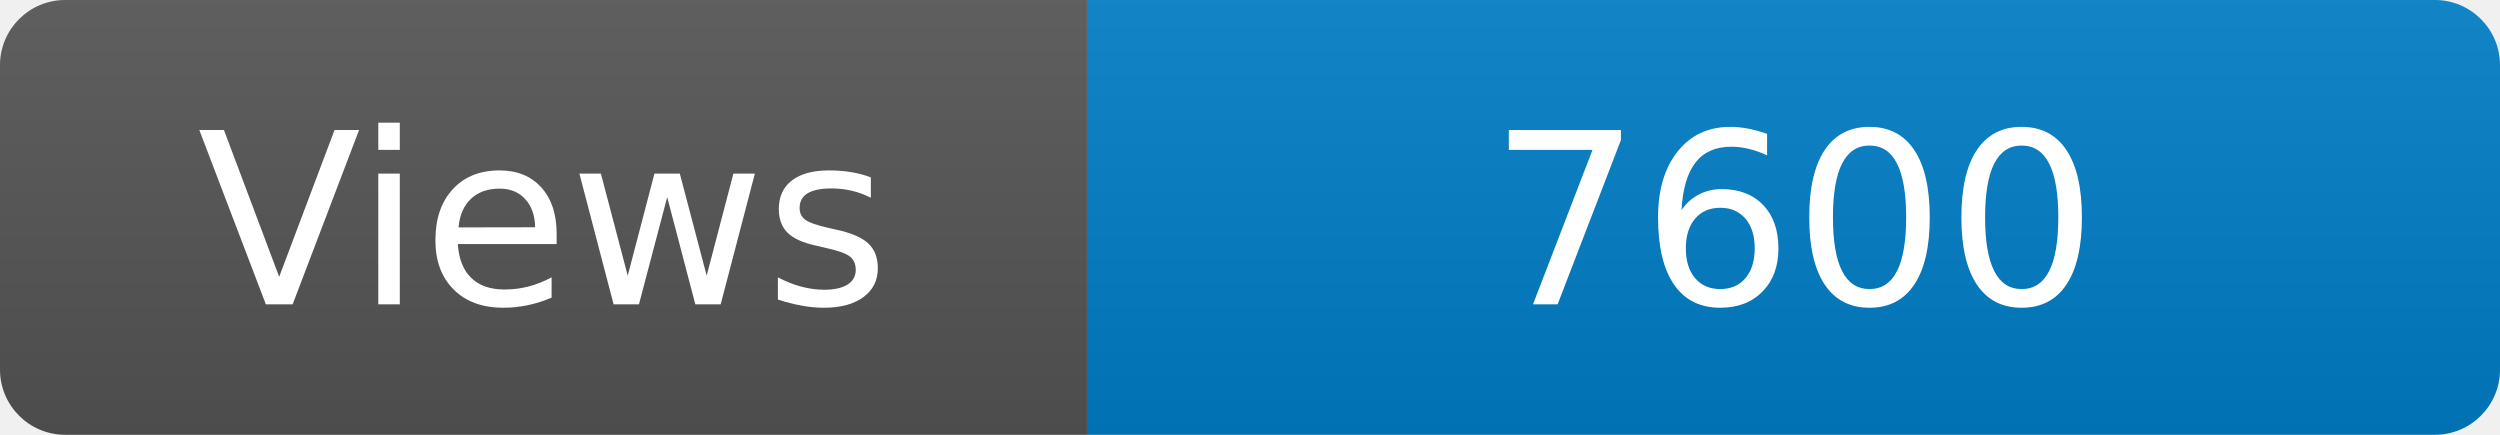
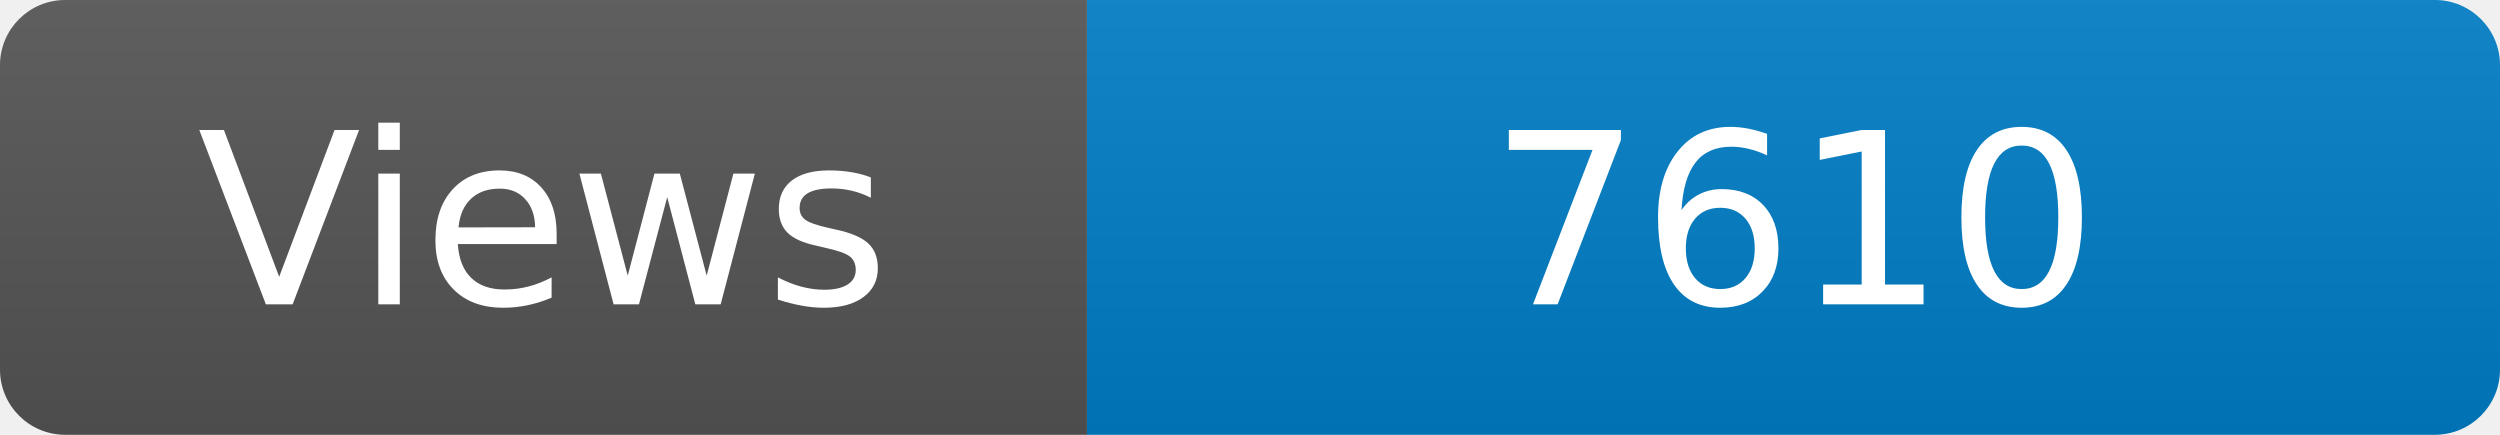
<svg xmlns="http://www.w3.org/2000/svg" width="115" height="20" role="img" aria-label="Maintained?: yes">
  <linearGradient id="s" x2="0" y2="100%">
    <stop offset="0" stop-color="#bbb" stop-opacity=".1" />
    <stop offset="1" stop-opacity=".1" />
  </linearGradient>
  <clipPath id="r">
    <rect width="115" height="20" rx="3" fill="#fff" />
  </clipPath>
  <g clip-path="url(#r)">
    <rect width="50" height="20" fill="#555" />
    <rect x="50" width="160" height="20" fill="#007ec6" />
    <rect width="115" height="20" fill="url(#s)" />
  </g>
  <g fill="#fff" text-anchor="middle" font-family="Verdana,Geneva,DejaVu Sans,sans-serif" font-size="110">
    <text x="250" y="140" transform="scale(.1)" fill="#fff">Views</text>
-     <text x="825" y="140" transform="scale(.1)" fill="#fff">7600</text>
+     <text x="825" y="140" transform="scale(.1)" fill="#fff">7610</text>
  </g>
</svg>
